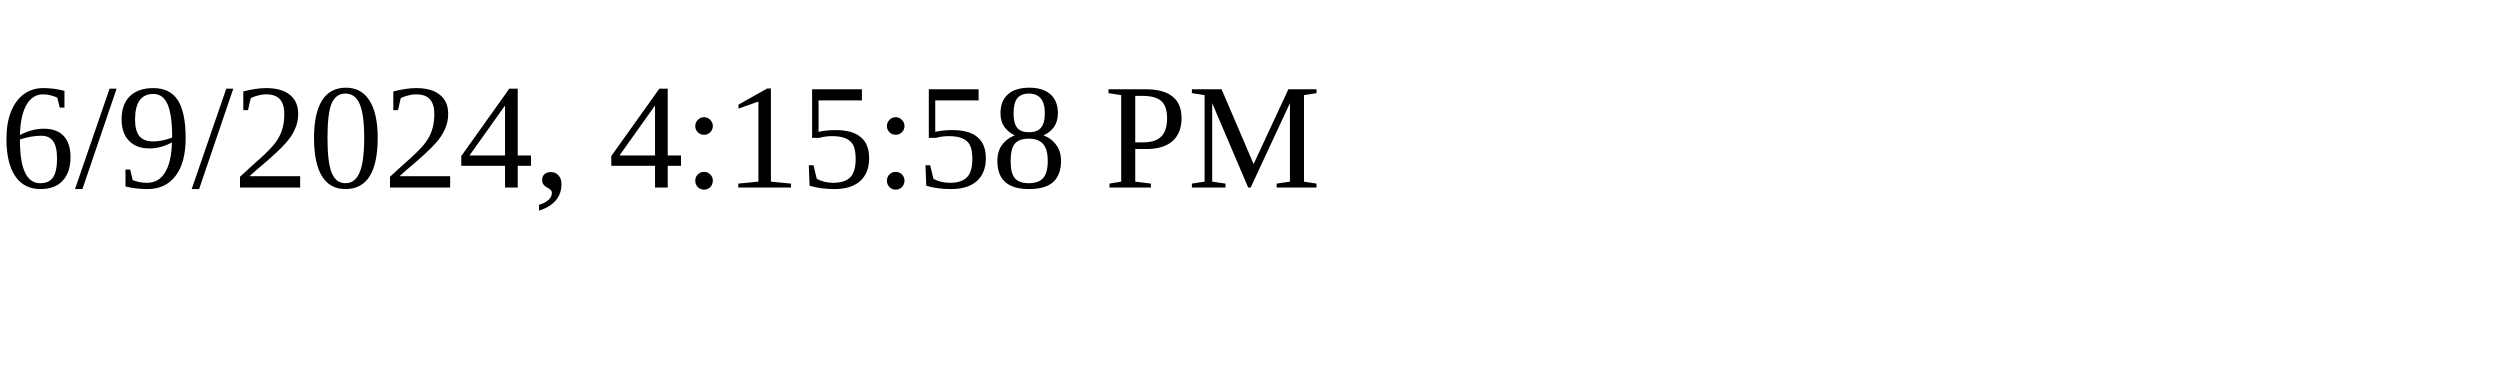
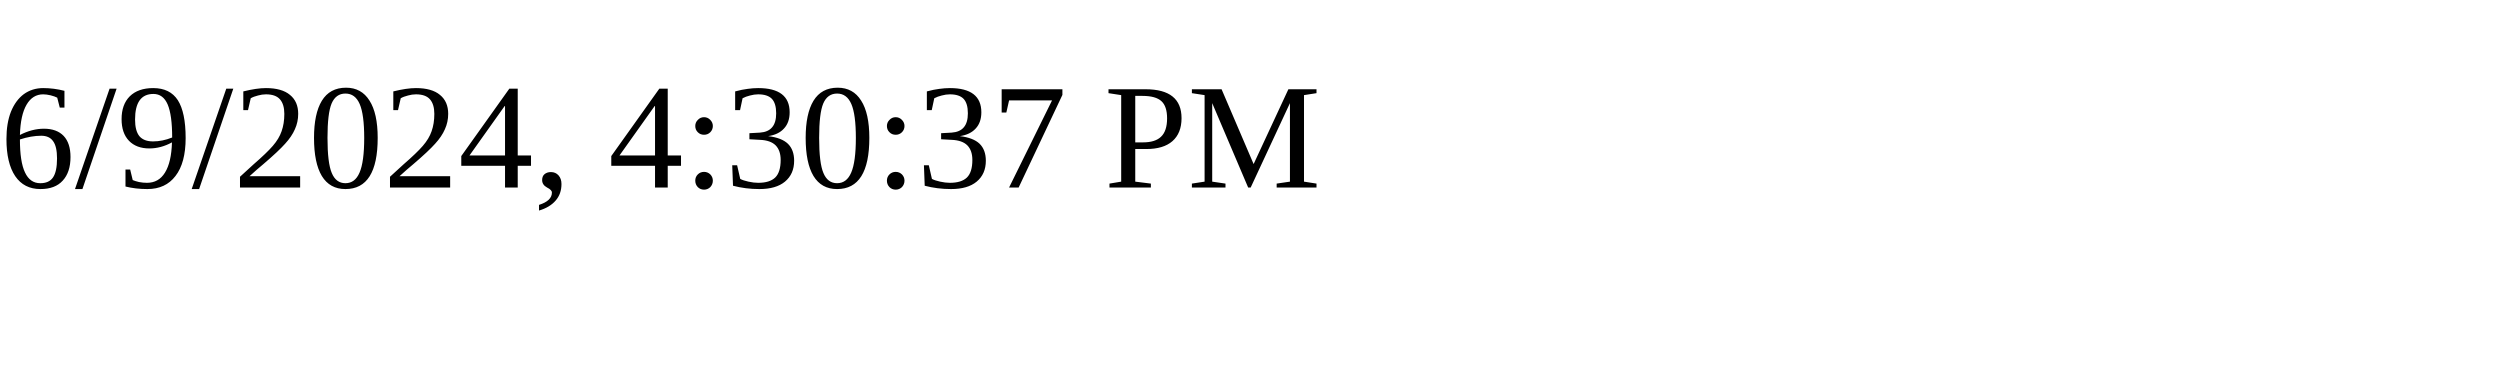
<svg xmlns="http://www.w3.org/2000/svg" height="30" width="200">
-   <text x="0" y="15">6/9/2024, 4:15:58 PM</text>
+   <text x="0" y="15">6/9/2024, 4:30:37 PM</text>
</svg>
